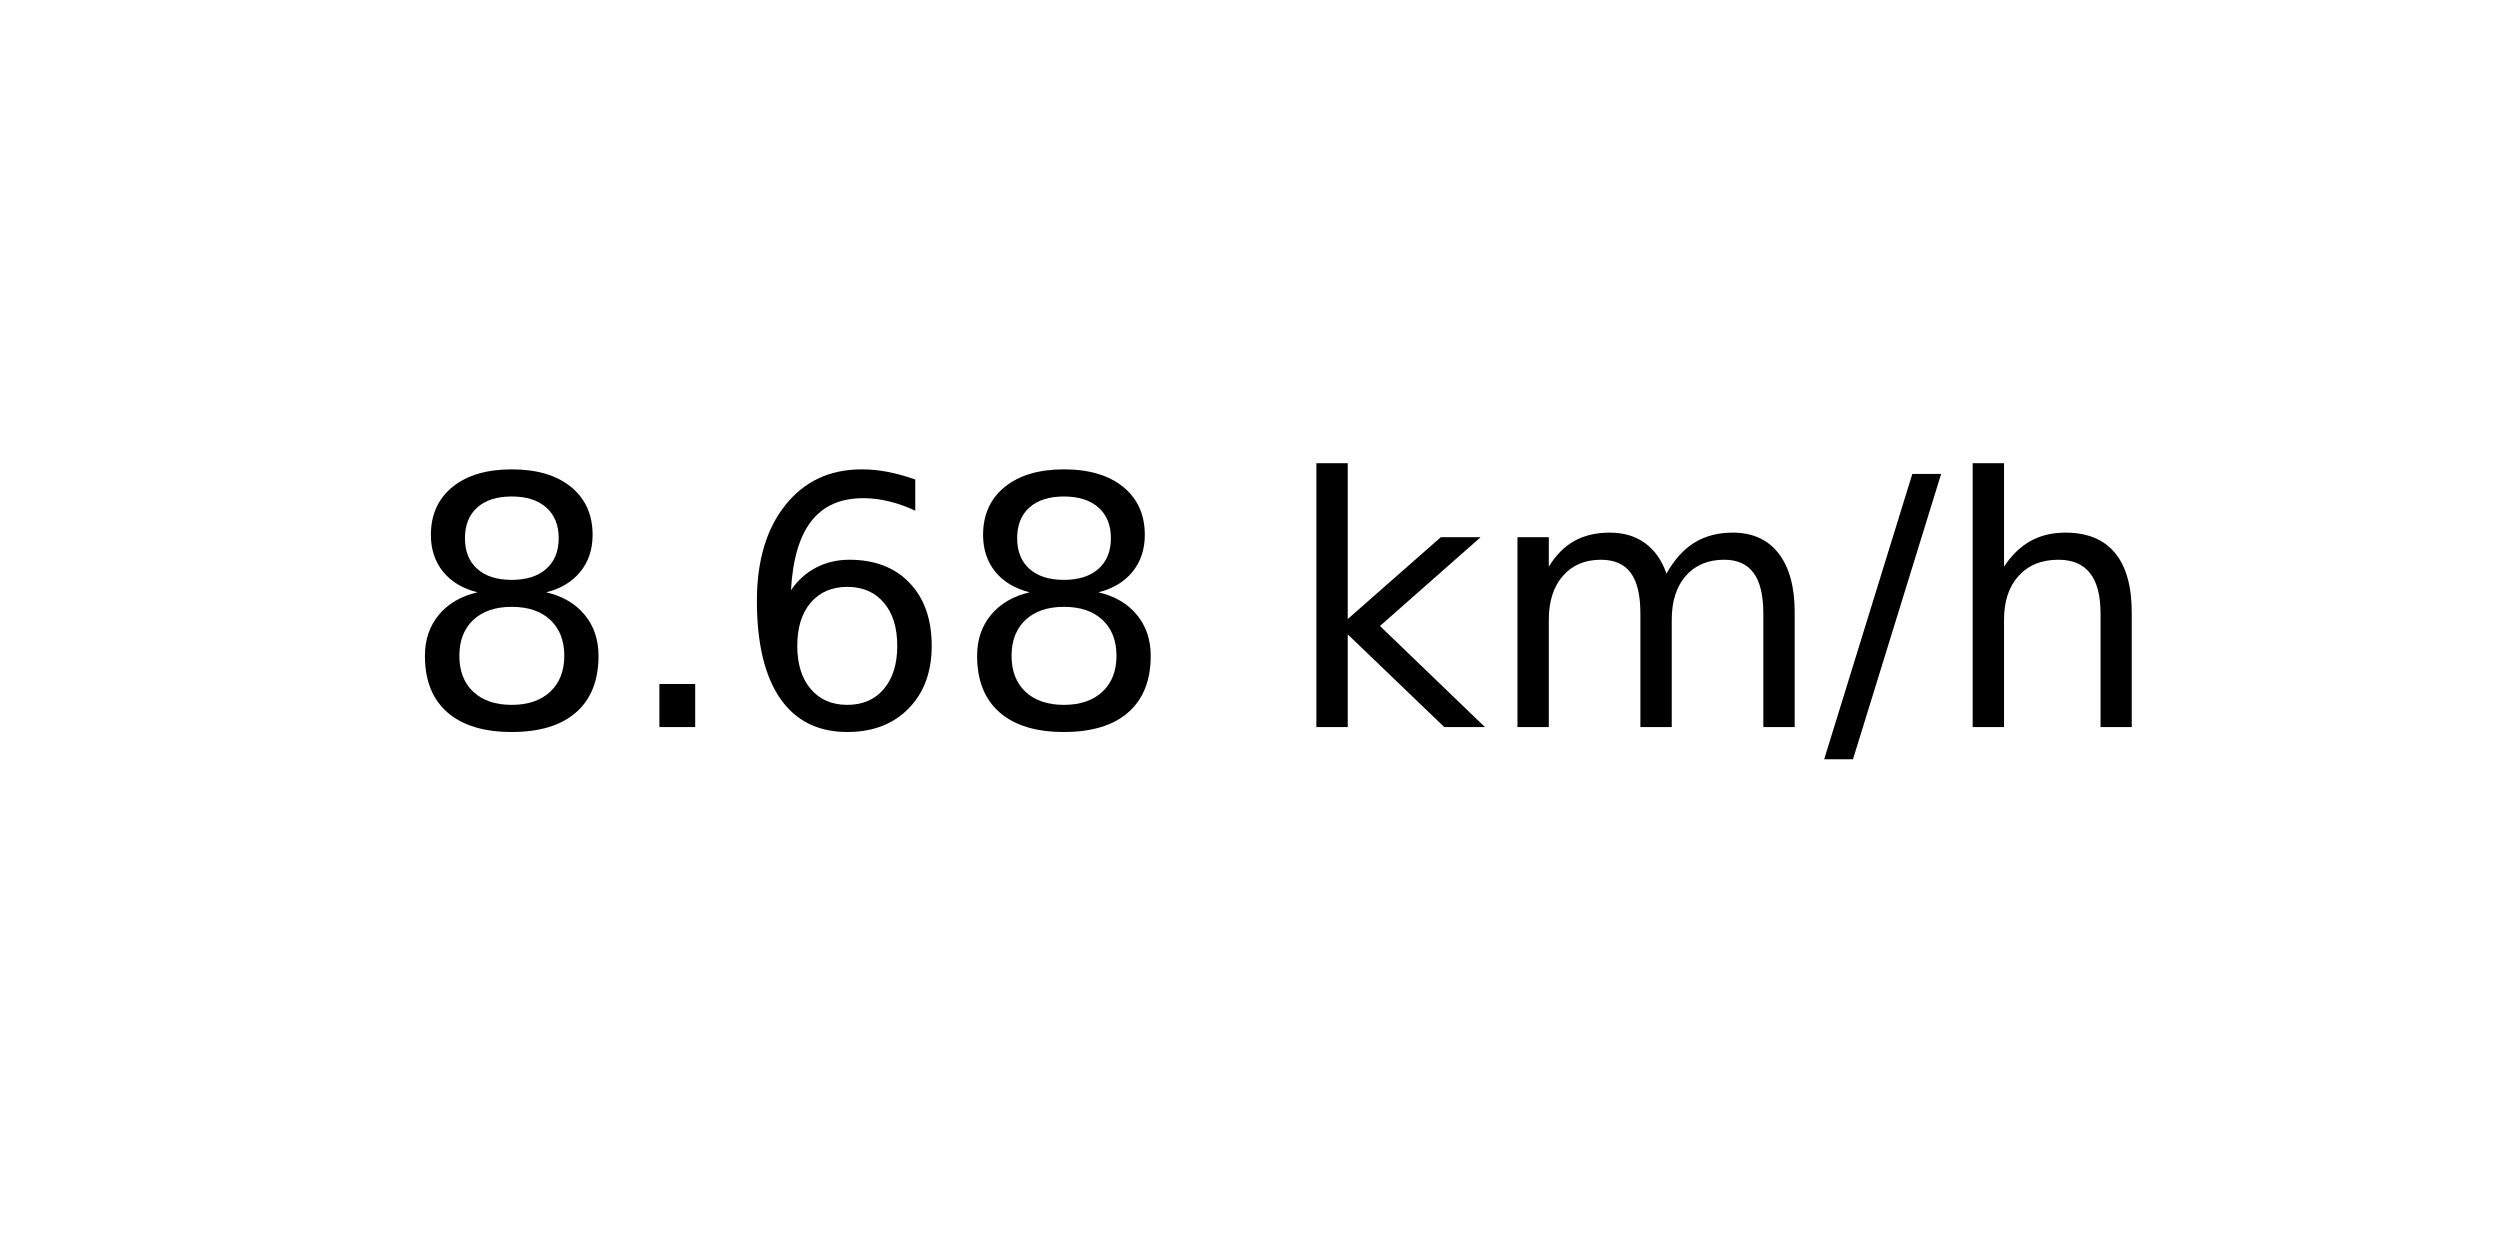
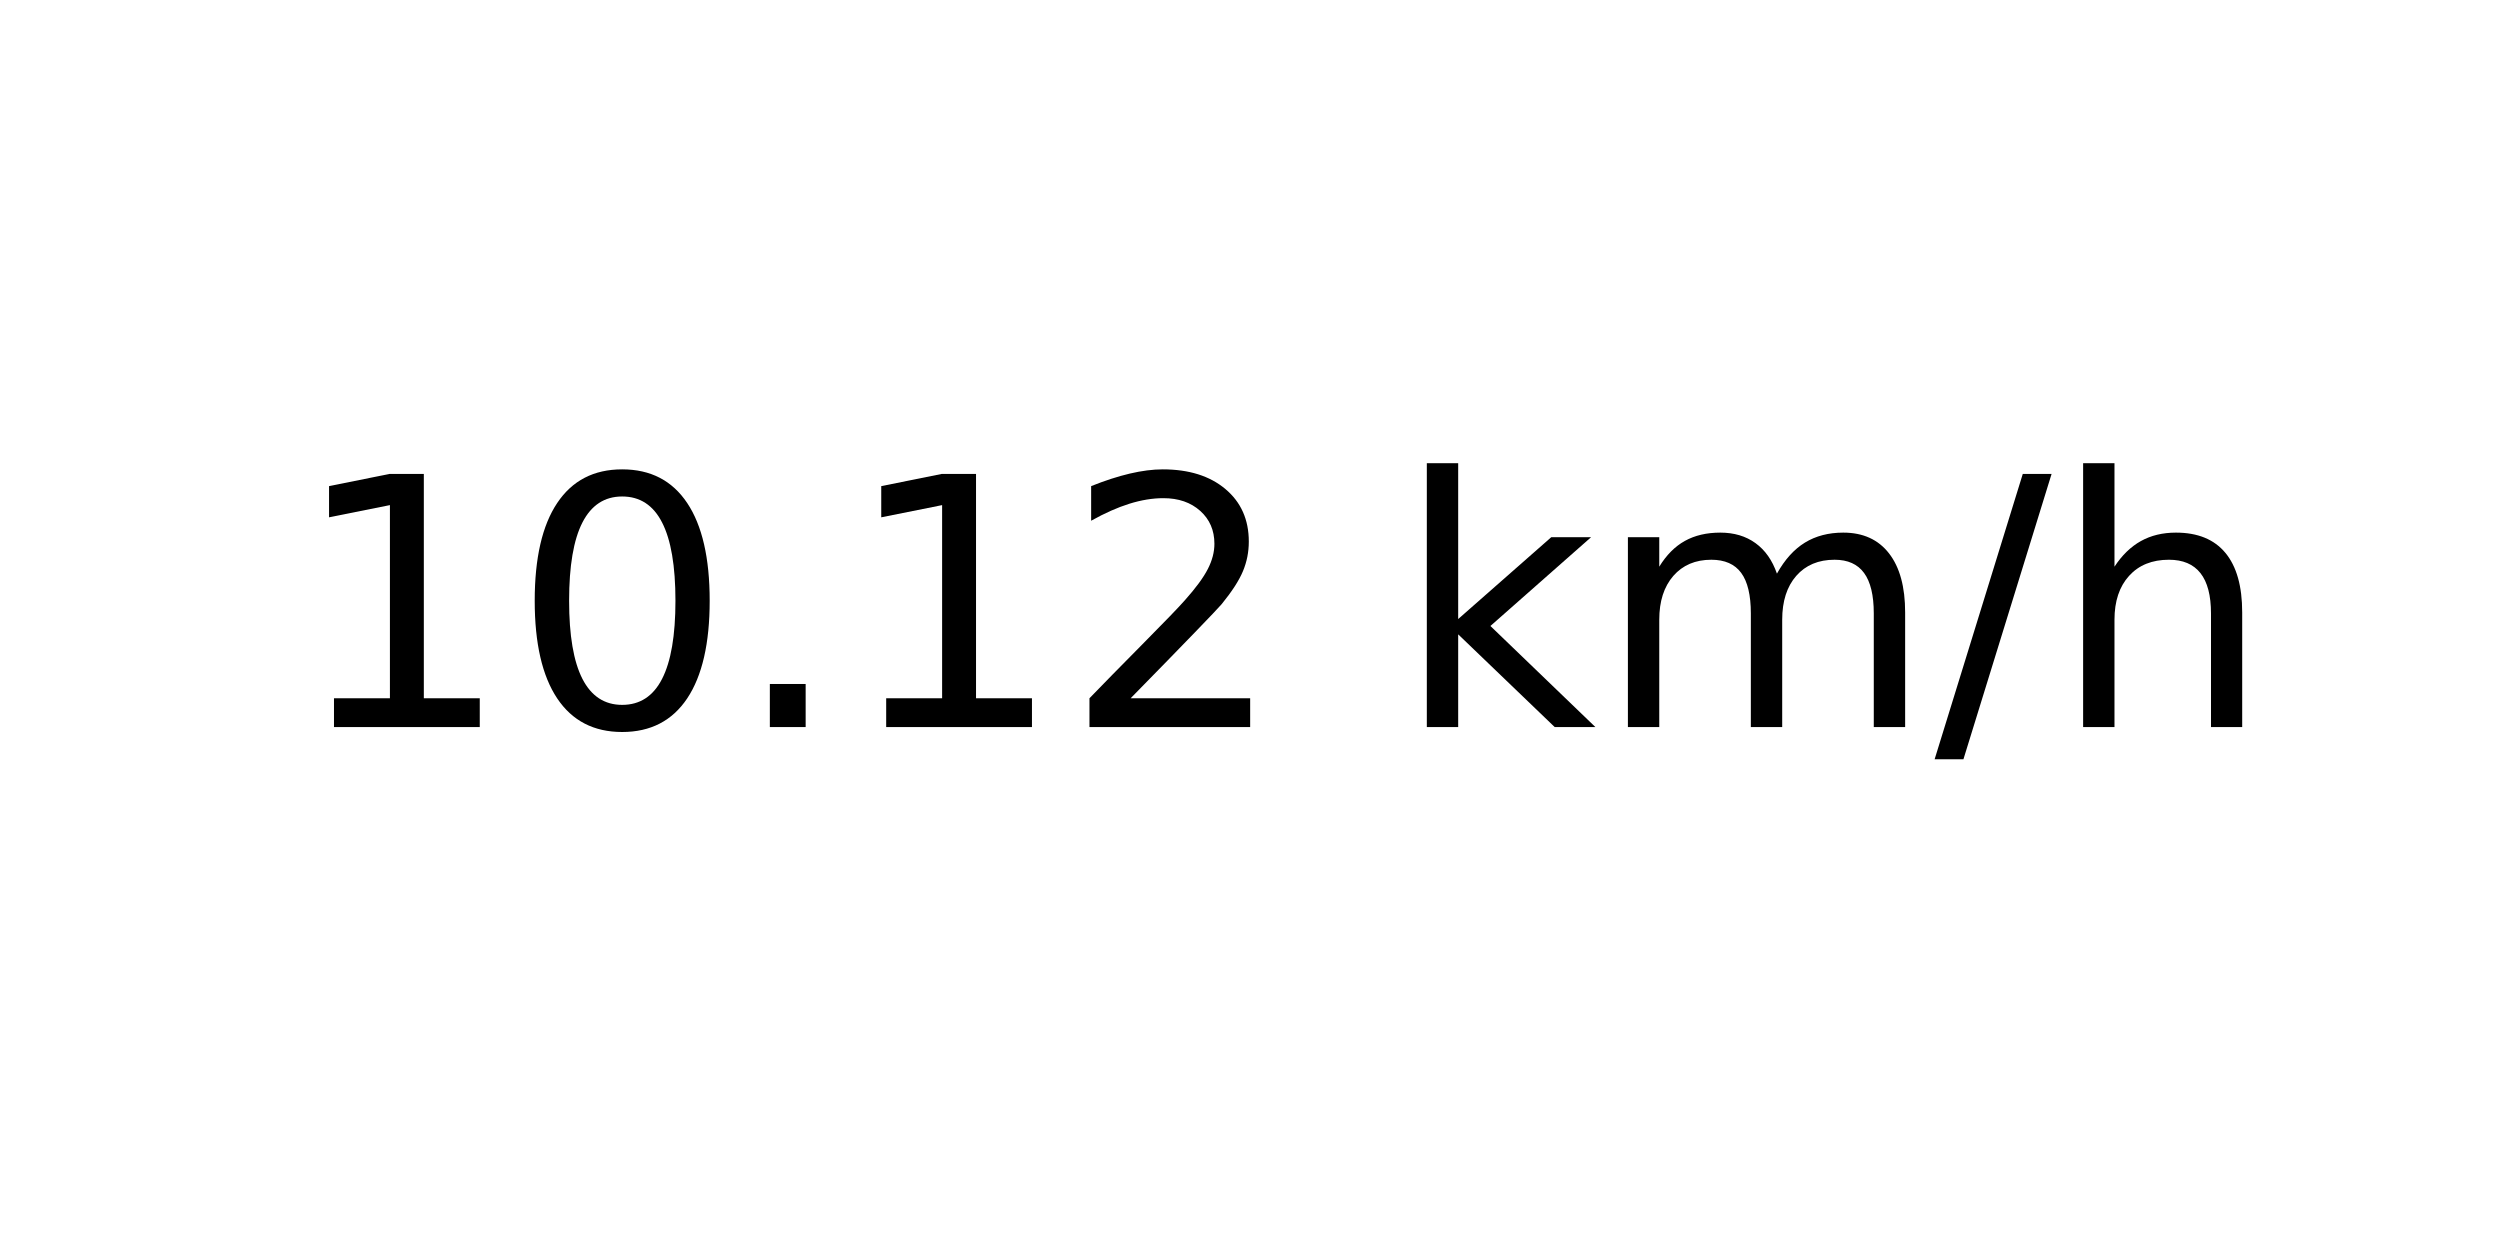
<svg xmlns="http://www.w3.org/2000/svg" xmlns:xlink="http://www.w3.org/1999/xlink" width="72pt" height="36pt" viewBox="0 0 72 36" version="1.1">
  <defs>
    <style type="text/css">*{stroke-linejoin: round; stroke-linecap: butt}</style>
  </defs>
  <g id="figure_1">
    <g id="axes_1">
      <g id="text_1">
-         <g transform="translate(11.55937 20.93937) scale(0.1 -0.1)">
+         <g transform="translate(8.378125 20.93937) scale(0.1 -0.1)">
          <defs>
-             <path id="DejaVuSans-38" d="M 2034 2216  Q 1584 2216 1326 1975  Q 1069 1734 1069 1313  Q 1069 891 1326 650  Q 1584 409 2034 409  Q 2484 409 2743 651  Q 3003 894 3003 1313  Q 3003 1734 2745 1975  Q 2488 2216 2034 2216  z M 1403 2484  Q 997 2584 770 2862  Q 544 3141 544 3541  Q 544 4100 942 4425  Q 1341 4750 2034 4750  Q 2731 4750 3128 4425  Q 3525 4100 3525 3541  Q 3525 3141 3298 2862  Q 3072 2584 2669 2484  Q 3125 2378 3379 2068  Q 3634 1759 3634 1313  Q 3634 634 3220 271  Q 2806 -91 2034 -91  Q 1263 -91 848 271  Q 434 634 434 1313  Q 434 1759 690 2068  Q 947 2378 1403 2484  z M 1172 3481  Q 1172 3119 1398 2916  Q 1625 2713 2034 2713  Q 2441 2713 2670 2916  Q 2900 3119 2900 3481  Q 2900 3844 2670 4047  Q 2441 4250 2034 4250  Q 1625 4250 1398 4047  Q 1172 3844 1172 3481  z " transform="scale(0.015625)" />
+             <path id="DejaVuSans-31" d="M 794 531  L 1825 531  L 1825 4091  L 703 3866  L 703 4441  L 1819 4666  L 2450 4666  L 2450 531  L 3481 531  L 3481 0  L 794 0  L 794 531  z " transform="scale(0.015625)" />
+             <path id="DejaVuSans-30" d="M 2034 4250  Q 1547 4250 1301 3770  Q 1056 3291 1056 2328  Q 1056 1369 1301 889  Q 1547 409 2034 409  Q 2525 409 2770 889  Q 3016 1369 3016 2328  Q 3016 3291 2770 3770  Q 2525 4250 2034 4250  z M 2034 4750  Q 2819 4750 3233 4129  Q 3647 3509 3647 2328  Q 3647 1150 3233 529  Q 2819 -91 2034 -91  Q 1250 -91 836 529  Q 422 1150 422 2328  Q 422 3509 836 4129  Q 1250 4750 2034 4750  z " transform="scale(0.015625)" />
            <path id="DejaVuSans-2e" d="M 684 794  L 1344 794  L 1344 0  L 684 0  L 684 794  z " transform="scale(0.015625)" />
-             <path id="DejaVuSans-36" d="M 2113 2584  Q 1688 2584 1439 2293  Q 1191 2003 1191 1497  Q 1191 994 1439 701  Q 1688 409 2113 409  Q 2538 409 2786 701  Q 3034 994 3034 1497  Q 3034 2003 2786 2293  Q 2538 2584 2113 2584  z M 3366 4563  L 3366 3988  Q 3128 4100 2886 4159  Q 2644 4219 2406 4219  Q 1781 4219 1451 3797  Q 1122 3375 1075 2522  Q 1259 2794 1537 2939  Q 1816 3084 2150 3084  Q 2853 3084 3261 2657  Q 3669 2231 3669 1497  Q 3669 778 3244 343  Q 2819 -91 2113 -91  Q 1303 -91 875 529  Q 447 1150 447 2328  Q 447 3434 972 4092  Q 1497 4750 2381 4750  Q 2619 4750 2861 4703  Q 3103 4656 3366 4563  z " transform="scale(0.015625)" />
+             <path id="DejaVuSans-32" d="M 1228 531  L 3431 531  L 3431 0  L 469 0  L 469 531  Q 828 903 1448 1529  Q 2069 2156 2228 2338  Q 2531 2678 2651 2914  Q 2772 3150 2772 3378  Q 2772 3750 2511 3984  Q 2250 4219 1831 4219  Q 1534 4219 1204 4116  Q 875 4013 500 3803  L 500 4441  Q 881 4594 1212 4672  Q 1544 4750 1819 4750  Q 2544 4750 2975 4387  Q 3406 4025 3406 3419  Q 3406 3131 3298 2873  Q 3191 2616 2906 2266  Q 2828 2175 2409 1742  Q 1991 1309 1228 531  z " transform="scale(0.015625)" />
            <path id="DejaVuSans-20" transform="scale(0.015625)" />
            <path id="DejaVuSans-6b" d="M 581 4863  L 1159 4863  L 1159 1991  L 2875 3500  L 3609 3500  L 1753 1863  L 3688 0  L 2938 0  L 1159 1709  L 1159 0  L 581 0  L 581 4863  z " transform="scale(0.015625)" />
            <path id="DejaVuSans-6d" d="M 3328 2828  Q 3544 3216 3844 3400  Q 4144 3584 4550 3584  Q 5097 3584 5394 3201  Q 5691 2819 5691 2113  L 5691 0  L 5113 0  L 5113 2094  Q 5113 2597 4934 2840  Q 4756 3084 4391 3084  Q 3944 3084 3684 2787  Q 3425 2491 3425 1978  L 3425 0  L 2847 0  L 2847 2094  Q 2847 2600 2669 2842  Q 2491 3084 2119 3084  Q 1678 3084 1418 2786  Q 1159 2488 1159 1978  L 1159 0  L 581 0  L 581 3500  L 1159 3500  L 1159 2956  Q 1356 3278 1631 3431  Q 1906 3584 2284 3584  Q 2666 3584 2933 3390  Q 3200 3197 3328 2828  z " transform="scale(0.015625)" />
            <path id="DejaVuSans-2f" d="M 1625 4666  L 2156 4666  L 531 -594  L 0 -594  L 1625 4666  z " transform="scale(0.015625)" />
            <path id="DejaVuSans-68" d="M 3513 2113  L 3513 0  L 2938 0  L 2938 2094  Q 2938 2591 2744 2837  Q 2550 3084 2163 3084  Q 1697 3084 1428 2787  Q 1159 2491 1159 1978  L 1159 0  L 581 0  L 581 4863  L 1159 4863  L 1159 2956  Q 1366 3272 1645 3428  Q 1925 3584 2291 3584  Q 2894 3584 3203 3211  Q 3513 2838 3513 2113  z " transform="scale(0.015625)" />
          </defs>
-           <use xlink:href="#DejaVuSans-38" />
-           <use xlink:href="#DejaVuSans-2e" x="63.623" />
-           <use xlink:href="#DejaVuSans-36" x="95.41" />
-           <use xlink:href="#DejaVuSans-38" x="159.033" />
-           <use xlink:href="#DejaVuSans-20" x="222.656" />
-           <use xlink:href="#DejaVuSans-6b" x="254.443" />
-           <use xlink:href="#DejaVuSans-6d" x="312.354" />
-           <use xlink:href="#DejaVuSans-2f" x="409.766" />
-           <use xlink:href="#DejaVuSans-68" x="443.457" />
+           <use xlink:href="#DejaVuSans-31" />
+           <use xlink:href="#DejaVuSans-30" x="63.623" />
+           <use xlink:href="#DejaVuSans-2e" x="127.246" />
+           <use xlink:href="#DejaVuSans-31" x="159.033" />
+           <use xlink:href="#DejaVuSans-32" x="222.656" />
+           <use xlink:href="#DejaVuSans-20" x="286.279" />
+           <use xlink:href="#DejaVuSans-6b" x="318.066" />
+           <use xlink:href="#DejaVuSans-6d" x="375.977" />
+           <use xlink:href="#DejaVuSans-2f" x="473.389" />
+           <use xlink:href="#DejaVuSans-68" x="507.08" />
        </g>
      </g>
    </g>
  </g>
</svg>
